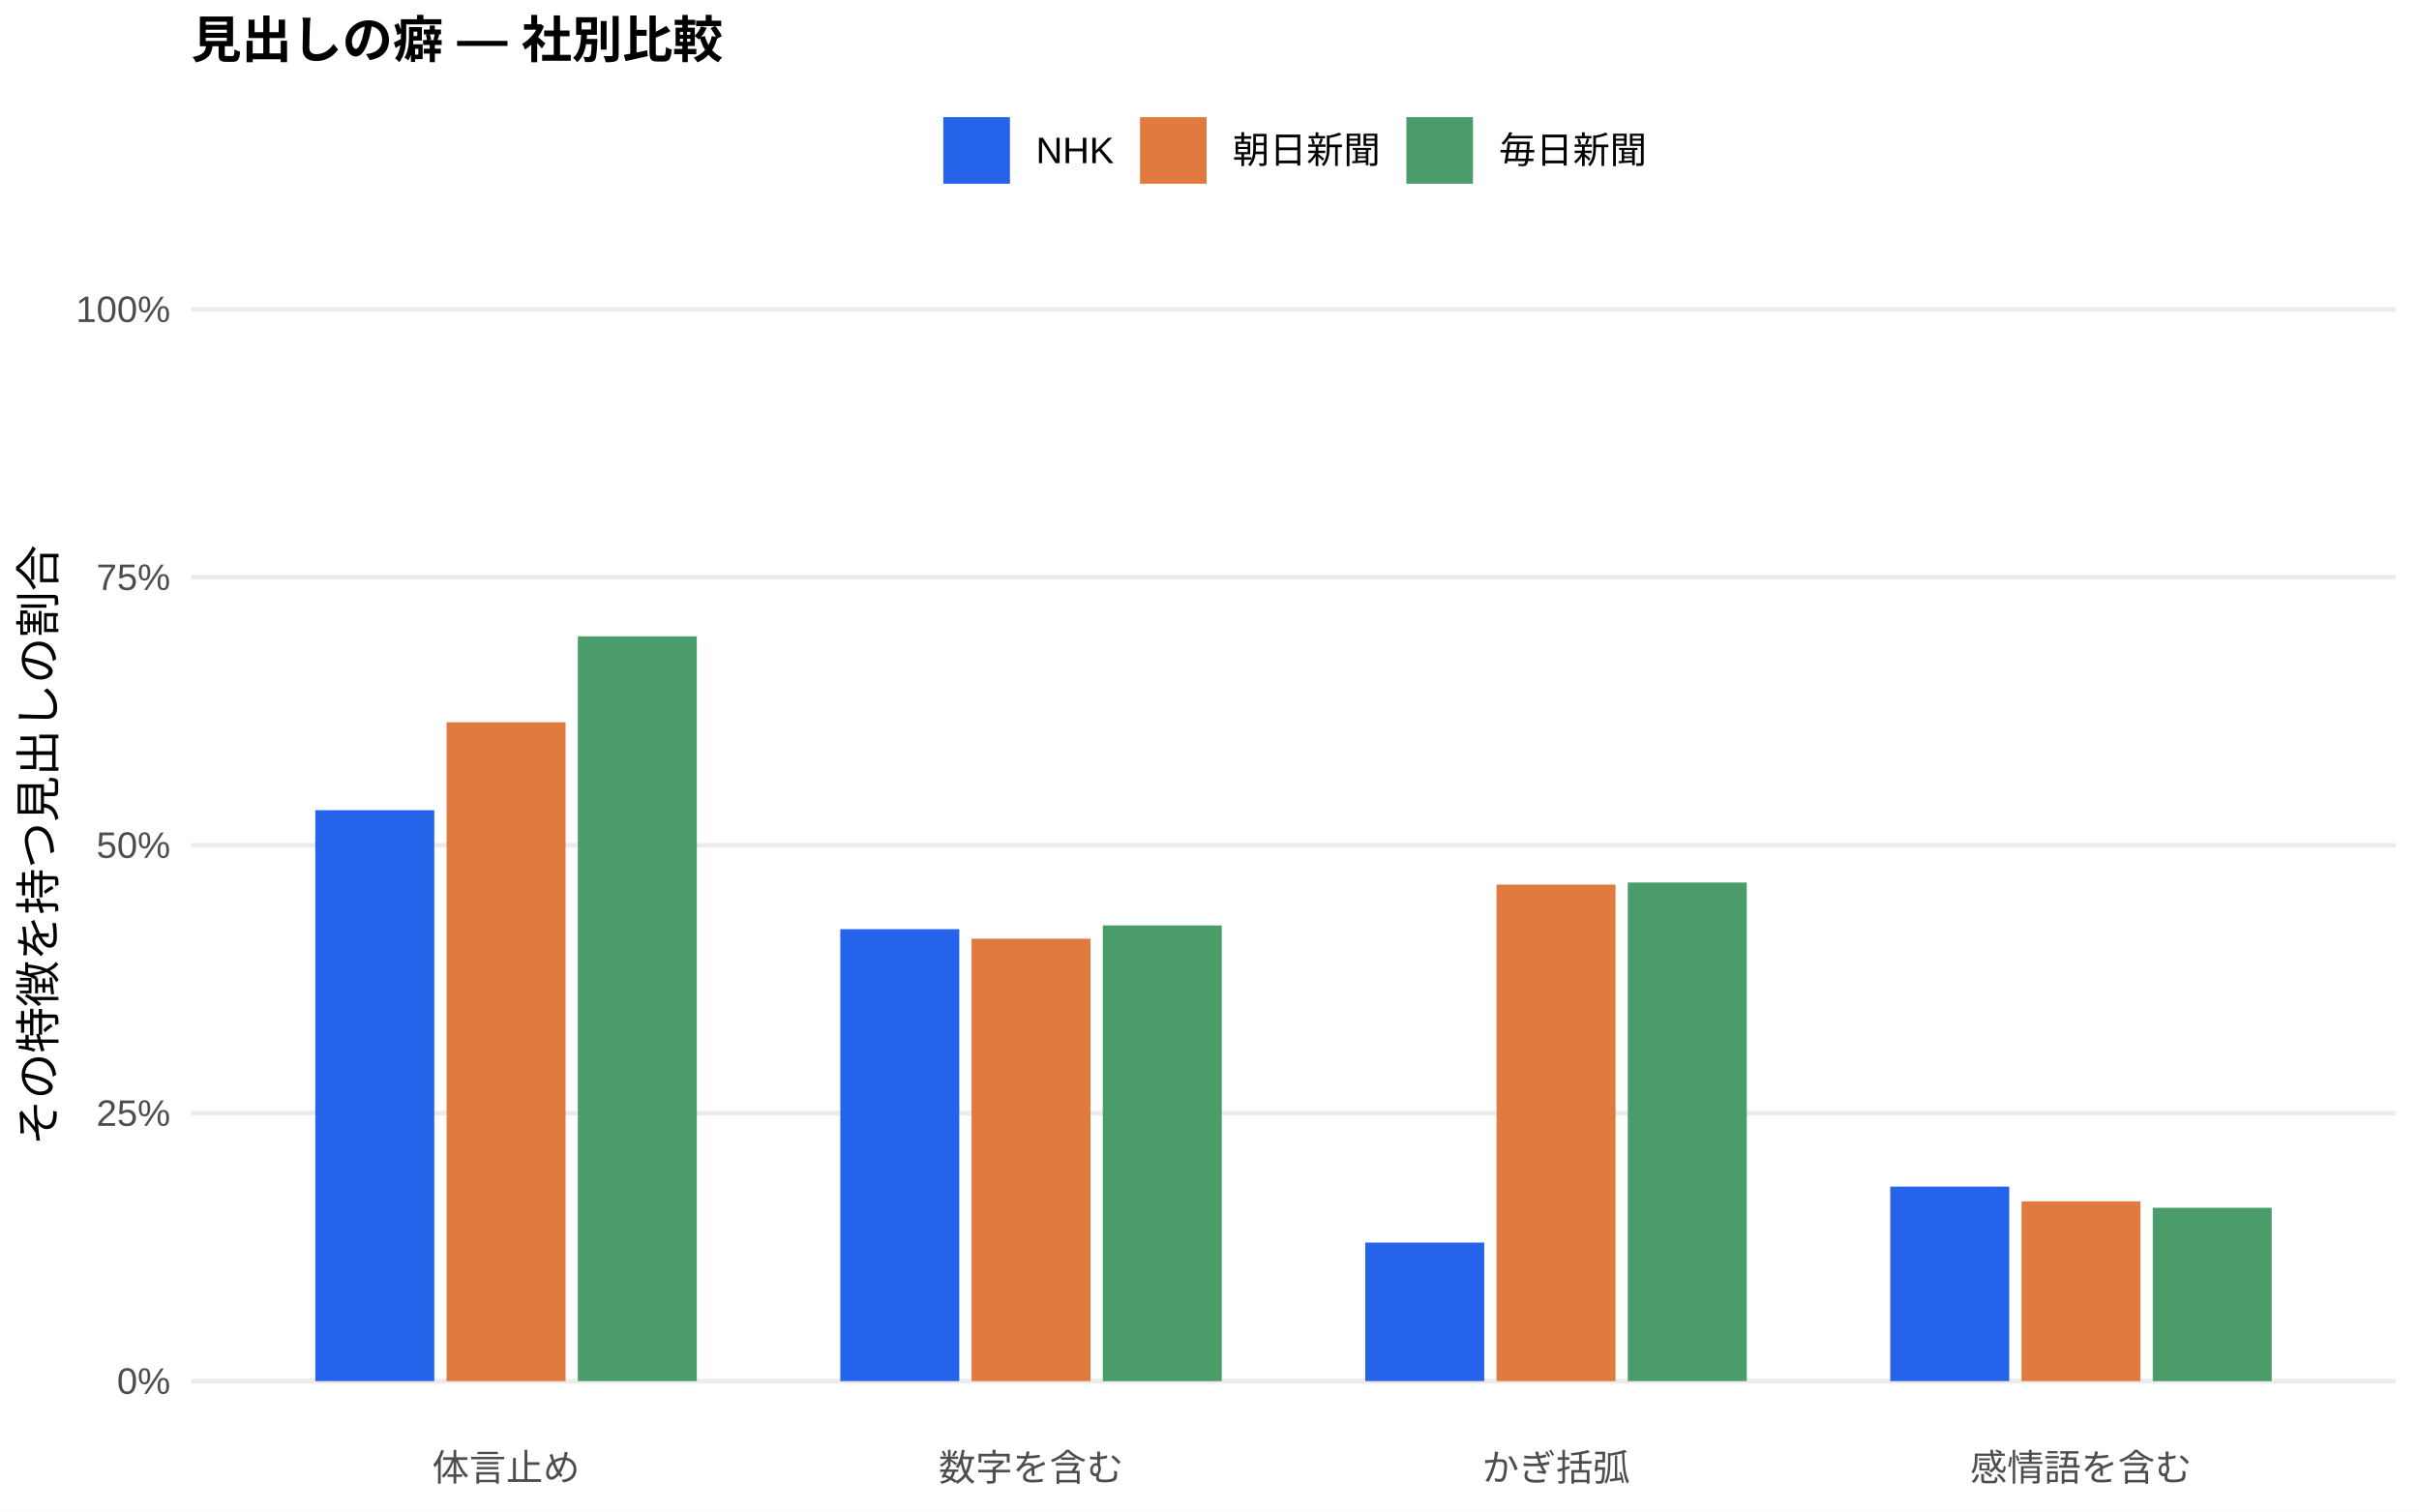
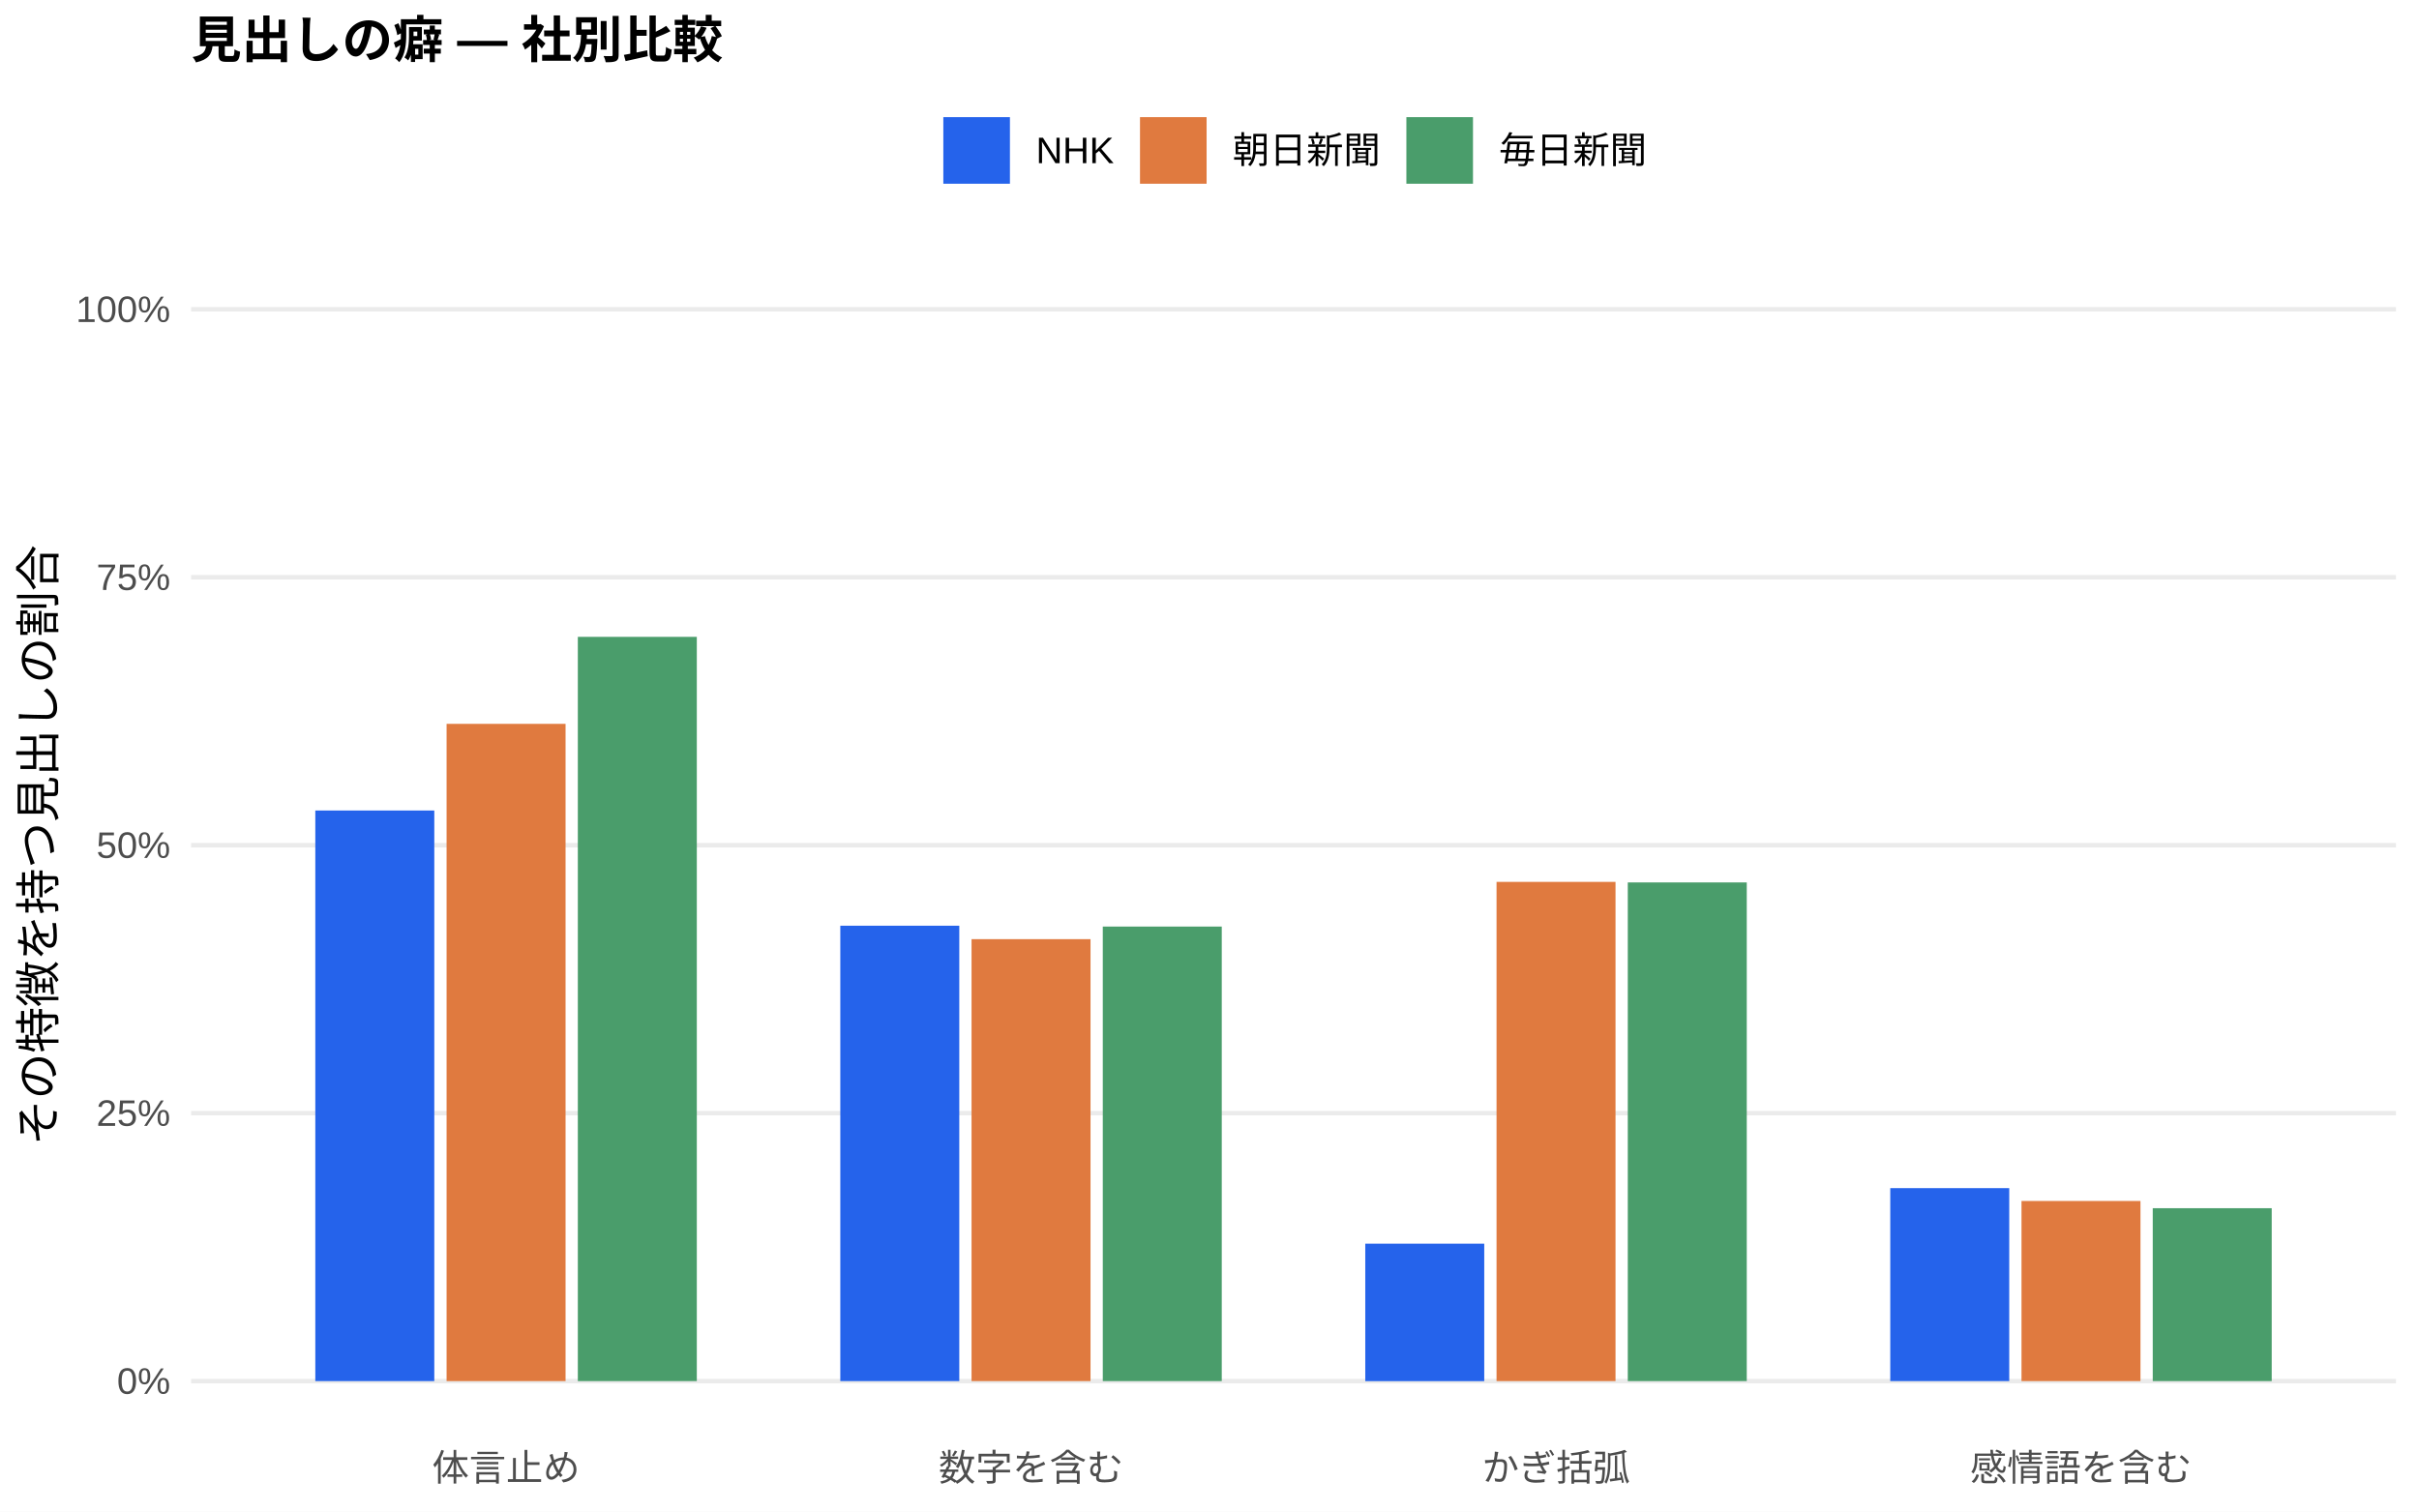
<svg xmlns="http://www.w3.org/2000/svg" width="576.00pt" height="360.00pt" viewBox="0 0 576.00 360.00">
  <g class="svglite">
    <defs>
      <style type="text/css">
    .svglite line, .svglite polyline, .svglite polygon, .svglite path, .svglite rect, .svglite circle {
      fill: none;
      stroke: #000000;
      stroke-linecap: round;
      stroke-linejoin: round;
      stroke-miterlimit: 10.00;
    }
    .svglite text {
      white-space: pre;
    }
    .svglite g.glyphgroup path {
      fill: inherit;
      stroke: none;
    }
  </style>
    </defs>
    <rect width="100%" height="100%" style="stroke: none; fill: #FFFFFF;" />
    <defs>
      <clipPath id="cpMC4wMHw1NzYuMDB8MC4wMHwzNjAuMDA=">
        <rect x="0.00" y="0.00" width="576.00" height="360.00" />
      </clipPath>
    </defs>
    <g clip-path="url(#cpMC4wMHw1NzYuMDB8MC4wMHwzNjAuMDA=)">
      <rect x="0.00" y="0.00" width="576.00" height="360.00" style="stroke-width: 1.07; stroke: none; fill: #FFFFFF;" />
    </g>
    <defs>
      <clipPath id="cpNDUuNTB8NTcwLjUyfDYwLjkxfDM0MS43MQ==">
        <rect x="45.50" y="60.91" width="525.02" height="280.80" />
      </clipPath>
    </defs>
    <g clip-path="url(#cpNDUuNTB8NTcwLjUyfDYwLjkxfDM0MS43MQ==)">
      <polyline points="45.50,328.94 570.52,328.94 " style="stroke-width: 1.07; stroke: #EBEBEB; stroke-linecap: butt;" />
      <polyline points="45.50,265.12 570.52,265.12 " style="stroke-width: 1.07; stroke: #EBEBEB; stroke-linecap: butt;" />
      <polyline points="45.50,201.31 570.52,201.31 " style="stroke-width: 1.07; stroke: #EBEBEB; stroke-linecap: butt;" />
      <polyline points="45.50,137.49 570.52,137.49 " style="stroke-width: 1.07; stroke: #EBEBEB; stroke-linecap: butt;" />
      <polyline points="45.50,73.67 570.52,73.67 " style="stroke-width: 1.07; stroke: #EBEBEB; stroke-linecap: butt;" />
-       <rect x="75.08" y="192.97" width="28.33" height="135.97" style="stroke-width: 1.07; stroke: none; stroke-linecap: butt; stroke-linejoin: miter; fill: #2563EB;" />
-       <rect x="200.09" y="221.30" width="28.33" height="107.64" style="stroke-width: 1.07; stroke: none; stroke-linecap: butt; stroke-linejoin: miter; fill: #2563EB;" />
-       <rect x="325.09" y="295.95" width="28.33" height="32.99" style="stroke-width: 1.07; stroke: none; stroke-linecap: butt; stroke-linejoin: miter; fill: #2563EB;" />
-       <rect x="450.10" y="282.62" width="28.33" height="46.32" style="stroke-width: 1.07; stroke: none; stroke-linecap: butt; stroke-linejoin: miter; fill: #2563EB;" />
-       <rect x="106.34" y="172.03" width="28.33" height="156.91" style="stroke-width: 1.07; stroke: none; stroke-linecap: butt; stroke-linejoin: miter; fill: #E07A3F;" />
-       <rect x="231.34" y="223.57" width="28.33" height="105.37" style="stroke-width: 1.07; stroke: none; stroke-linecap: butt; stroke-linejoin: miter; fill: #E07A3F;" />
-       <rect x="356.35" y="210.68" width="28.33" height="118.26" style="stroke-width: 1.07; stroke: none; stroke-linecap: butt; stroke-linejoin: miter; fill: #E07A3F;" />
-       <rect x="481.35" y="286.13" width="28.33" height="42.81" style="stroke-width: 1.07; stroke: none; stroke-linecap: butt; stroke-linejoin: miter; fill: #E07A3F;" />
-       <rect x="137.59" y="151.56" width="28.33" height="177.38" style="stroke-width: 1.07; stroke: none; stroke-linecap: butt; stroke-linejoin: miter; fill: #4A9D6B;" />
-       <rect x="262.59" y="220.41" width="28.33" height="108.54" style="stroke-width: 1.07; stroke: none; stroke-linecap: butt; stroke-linejoin: miter; fill: #4A9D6B;" />
-       <rect x="387.60" y="210.19" width="28.33" height="118.75" style="stroke-width: 1.07; stroke: none; stroke-linecap: butt; stroke-linejoin: miter; fill: #4A9D6B;" />
-       <rect x="512.60" y="287.66" width="28.33" height="41.29" style="stroke-width: 1.07; stroke: none; stroke-linecap: butt; stroke-linejoin: miter; fill: #4A9D6B;" />
+       <rect x="75.08" y="193.04" width="28.33" height="135.90" style="stroke-width: 1.07; stroke: none; stroke-linecap: butt; stroke-linejoin: miter; fill: #2563EB;" />
+       <rect x="200.09" y="220.48" width="28.33" height="108.46" style="stroke-width: 1.07; stroke: none; stroke-linecap: butt; stroke-linejoin: miter; fill: #2563EB;" />
+       <rect x="325.09" y="296.21" width="28.33" height="32.74" style="stroke-width: 1.07; stroke: none; stroke-linecap: butt; stroke-linejoin: miter; fill: #2563EB;" />
+       <rect x="450.10" y="282.98" width="28.33" height="45.96" style="stroke-width: 1.07; stroke: none; stroke-linecap: butt; stroke-linejoin: miter; fill: #2563EB;" />
+       <rect x="106.34" y="172.40" width="28.33" height="156.54" style="stroke-width: 1.07; stroke: none; stroke-linecap: butt; stroke-linejoin: miter; fill: #E07A3F;" />
+       <rect x="231.34" y="223.68" width="28.33" height="105.26" style="stroke-width: 1.07; stroke: none; stroke-linecap: butt; stroke-linejoin: miter; fill: #E07A3F;" />
+       <rect x="356.35" y="210.04" width="28.33" height="118.90" style="stroke-width: 1.07; stroke: none; stroke-linecap: butt; stroke-linejoin: miter; fill: #E07A3F;" />
+       <rect x="481.35" y="286.04" width="28.33" height="42.90" style="stroke-width: 1.07; stroke: none; stroke-linecap: butt; stroke-linejoin: miter; fill: #E07A3F;" />
+       <rect x="137.59" y="151.68" width="28.33" height="177.26" style="stroke-width: 1.07; stroke: none; stroke-linecap: butt; stroke-linejoin: miter; fill: #4A9D6B;" />
+       <rect x="262.59" y="220.68" width="28.33" height="108.26" style="stroke-width: 1.07; stroke: none; stroke-linecap: butt; stroke-linejoin: miter; fill: #4A9D6B;" />
+       <rect x="387.60" y="210.17" width="28.33" height="118.77" style="stroke-width: 1.07; stroke: none; stroke-linecap: butt; stroke-linejoin: miter; fill: #4A9D6B;" />
+       <rect x="512.60" y="287.76" width="28.33" height="41.18" style="stroke-width: 1.07; stroke: none; stroke-linecap: butt; stroke-linejoin: miter; fill: #4A9D6B;" />
    </g>
    <g clip-path="url(#cpMC4wMHw1NzYuMDB8MC4wMHwzNjAuMDA=)">
      <text x="40.57" y="331.97" text-anchor="end" style="font-size: 8.80px;fill: #4D4D4D; font-family: &quot;Liberation Sans&quot;;" textLength="12.72px" lengthAdjust="spacingAndGlyphs">0%</text>
      <text x="40.57" y="268.15" text-anchor="end" style="font-size: 8.80px;fill: #4D4D4D; font-family: &quot;Liberation Sans&quot;;" textLength="17.61px" lengthAdjust="spacingAndGlyphs">25%</text>
      <text x="40.57" y="204.33" text-anchor="end" style="font-size: 8.80px;fill: #4D4D4D; font-family: &quot;Liberation Sans&quot;;" textLength="17.61px" lengthAdjust="spacingAndGlyphs">50%</text>
      <text x="40.57" y="140.52" text-anchor="end" style="font-size: 8.80px;fill: #4D4D4D; font-family: &quot;Liberation Sans&quot;;" textLength="17.61px" lengthAdjust="spacingAndGlyphs">75%</text>
      <text x="40.57" y="76.70" text-anchor="end" style="font-size: 8.80px;fill: #4D4D4D; font-family: &quot;Liberation Sans&quot;;" textLength="22.50px" lengthAdjust="spacingAndGlyphs">100%</text>
      <text x="120.50" y="352.69" text-anchor="middle" style="font-size: 8.80px;fill: #4D4D4D; font-family: &quot;Liberation Sans&quot;;" textLength="35.19px" lengthAdjust="spacingAndGlyphs">体言止め</text>
      <text x="245.51" y="352.69" text-anchor="middle" style="font-size: 8.80px;fill: #4D4D4D; font-family: &quot;Liberation Sans&quot;;" textLength="43.98px" lengthAdjust="spacingAndGlyphs">数字を含む</text>
      <text x="370.51" y="352.69" text-anchor="middle" style="font-size: 8.80px;fill: #4D4D4D; font-family: &quot;Liberation Sans&quot;;" textLength="35.19px" lengthAdjust="spacingAndGlyphs">かぎ括弧</text>
      <text x="495.52" y="352.69" text-anchor="middle" style="font-size: 8.80px;fill: #4D4D4D; font-family: &quot;Liberation Sans&quot;;" textLength="52.78px" lengthAdjust="spacingAndGlyphs">感情語を含む</text>
      <text transform="translate(13.05,201.31) rotate(-90)" text-anchor="middle" style="font-size: 11.00px; font-family: &quot;Liberation Sans&quot;;" textLength="143.00px" lengthAdjust="spacingAndGlyphs">その特徴を持つ見出しの割合</text>
      <rect x="224.62" y="27.90" width="15.86" height="15.86" style="stroke-width: 1.07; stroke: none; stroke-linecap: butt; stroke-linejoin: miter; fill: #2563EB;" />
      <rect x="271.45" y="27.90" width="15.86" height="15.86" style="stroke-width: 1.07; stroke: none; stroke-linecap: butt; stroke-linejoin: miter; fill: #E07A3F;" />
      <rect x="334.88" y="27.90" width="15.86" height="15.86" style="stroke-width: 1.07; stroke: none; stroke-linecap: butt; stroke-linejoin: miter; fill: #4A9D6B;" />
      <text x="246.67" y="38.86" style="font-size: 8.80px; font-family: &quot;Liberation Sans&quot;;" textLength="18.59px" lengthAdjust="spacingAndGlyphs">NHK</text>
      <text x="293.50" y="38.86" style="font-size: 8.80px; font-family: &quot;Liberation Sans&quot;;" textLength="35.19px" lengthAdjust="spacingAndGlyphs">朝日新聞</text>
      <text x="356.93" y="38.86" style="font-size: 8.80px; font-family: &quot;Liberation Sans&quot;;" textLength="35.19px" lengthAdjust="spacingAndGlyphs">毎日新聞</text>
      <text x="45.50" y="13.74" style="font-size: 12.00px; font-weight: bold; font-family: &quot;Liberation Sans&quot;;" textLength="126.66px" lengthAdjust="spacingAndGlyphs">見出しの癖 — 社別比較</text>
    </g>
  </g>
</svg>
